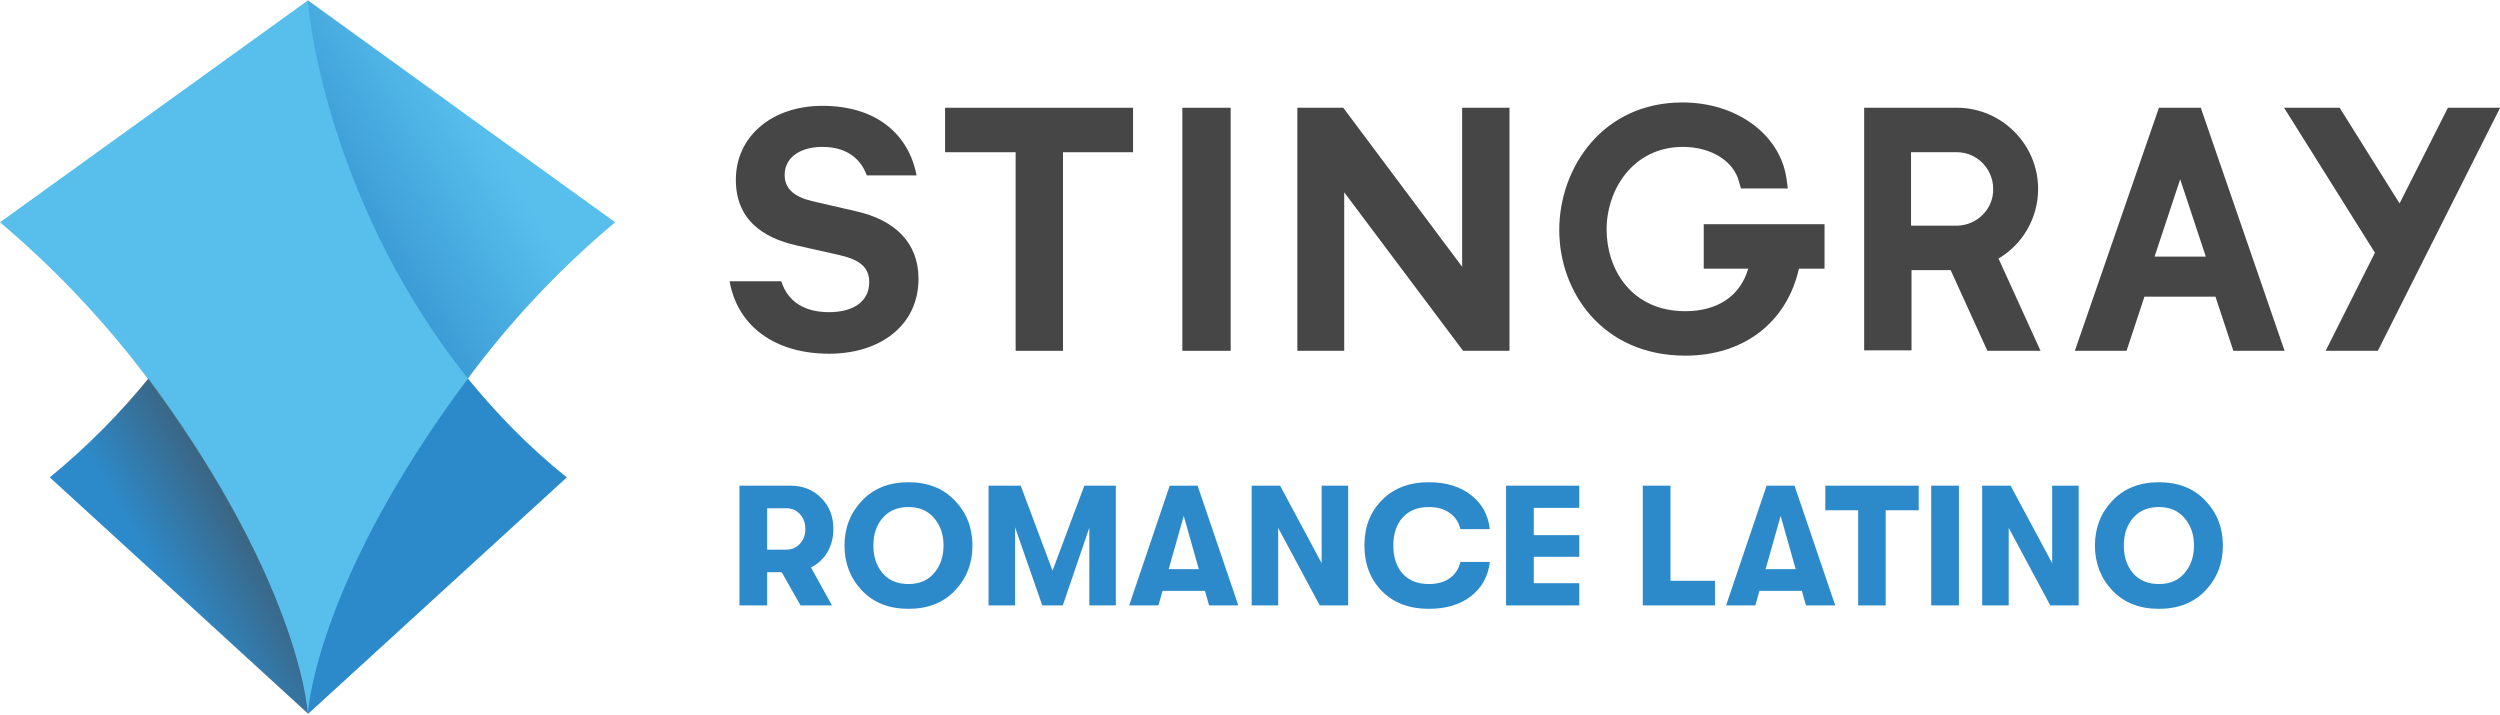
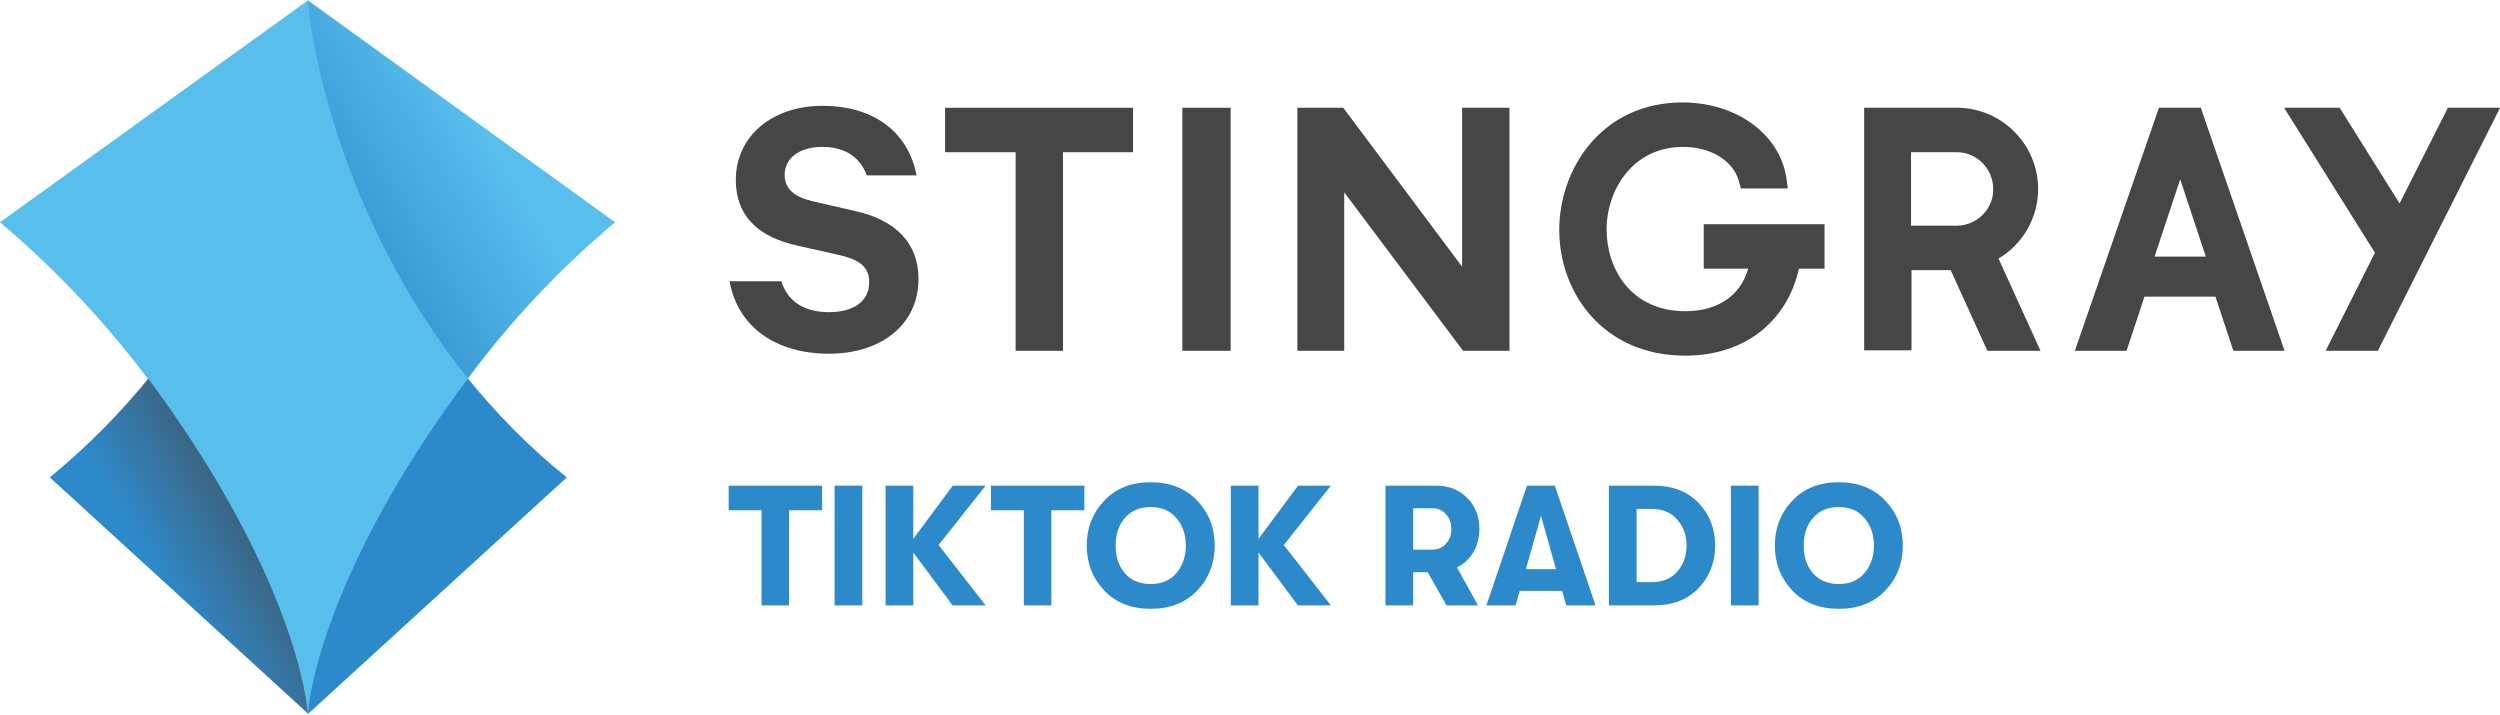
<svg xmlns="http://www.w3.org/2000/svg" enable-background="new 0 0 600 215" version="1.1" viewBox="0 0 800 228.54" xml:space="preserve">
  <g transform="matrix(1.5463 0 0 1.5463 -60.954 -55.511)" fill="#474647">
    <path d="m249.6 108.5h9.8v-41.1h14.5v-9.2h-38.9v9.2h14.6z" />
    <path d="m284.1 58.2h10v50.3l-10-2.7e-4z" />
    <path d="m307.9 58.2v50.3l9.7-2.7e-4v-32.8l24.6 32.8h9.6v-50.3h-9.8v32.9l-24.6-32.9z" />
    <path d="m391.8 91.5h9.4c-1.6 5.6-6.3 8.8-13 8.8-11.2 0-16.3-8.7-16.3-16.9 0-8.3 5.5-17.1 15.8-17.1 5.8 0 10.5 2.9 11.6 7.2l0.4 1.4h9.7l-0.3-2.2c-1.4-9.1-10.4-15.6-21.5-15.6-16.6 0-25.5 13.6-25.5 26.4 0 12.9 9 26 26.1 26 12.1 0 21-6.9 23.5-18h5.3v-9.2h-25v9.2z" />
    <path d="m523.6 58.2h-11.5l18.8 30-10.2 20.3h10.8l25.3-50.3h-10.8l-10 19.8z" />
    <path d="m453 89.4c5.1-3 8.2-8.5 8.2-14.4 0-9.2-7.5-16.7-16.6-16.8h-19.4v50.2h9.8v-16.6h8.1l7.6 16.7h11zm-8.5-6.8h-9.6v-15.2h9.5c4.1 0 7.5 3.4 7.5 7.6 0.1 4.1-3.3 7.5-7.4 7.6z" />
    <path d="m495 58.6-0.1-0.4h-8.7l-17.4 50.3h10.7l3.7-11.2h14.7l3.7 11.2h10.6zm-9.7 30.4 5.3-16 5.3 16z" />
    <path d="m216.5 79.6-9.1-2.1c-3.7-0.9-5.6-2.6-5.6-5.4 0-3.6 3.2-5.8 7.8-5.8 5.2 0 8 2.6 9.2 5.9h10.3c-1.6-8.4-8.2-14.4-19.5-14.4-10.4 0-17.9 6.3-17.9 15.3 0 8.2 5.5 12 12.6 13.6l8.9 2c4.3 1 6.1 2.6 6.1 5.6 0 4-3.3 6.2-8.3 6.2-4.9 0-8.5-2-9.9-6.4h-10.7c1.7 9.5 9.6 15 20.6 15 10.5 0 18.5-5.8 18.5-15.5 0-7.5-4.9-12.2-13-14z" />
  </g>
  <path d="m98.497 0c0.773 11.133 9.123 68.345 51.181 121.07 8.968 10.978 19.328 21.802 31.698 31.698l-82.725 75.612-82.725-75.612c12.215-10.051 22.73-20.72 31.698-31.698 41.594-52.573 50.099-109.94 50.872-121.07" fill="#2d8aca" stroke-width="1.546" />
  <path d="m196.84 71.128-98.342-70.973-98.497 70.973c19.174 16.236 34.636 33.245 47.316 50.099 41.13 55.201 50.253 95.095 51.181 107.31 0.928-12.215 9.896-52.109 51.181-107.31 12.525-17.009 27.987-34.018 47.161-50.099z" fill="#58bfed" stroke-width="1.546" />
  <linearGradient id="b" x1="93.578" x2="73.939" y1="145.44" y2="156.78" gradientTransform="matrix(1.5463 0 0 1.5463 -62.469 -55.511)" gradientUnits="userSpaceOnUse">
    <stop stop-color="#474647" stop-opacity=".6" offset="0" />
    <stop stop-color="#474647" stop-opacity="0" offset="1" />
  </linearGradient>
  <path d="m98.497 228.38-82.725-75.612c12.215-10.051 22.73-20.72 31.698-31.698 40.976 55.356 50.099 95.095 51.027 107.31z" fill="url(#b)" stroke-width="1.546" />
  <linearGradient id="a" x1="113.8" x2="140.7" y1="79.273" y2="62.728" gradientTransform="matrix(1.5463 0 0 1.5463 -62.469 -55.511)" gradientUnits="userSpaceOnUse">
    <stop stop-color="#2D8ACA" stop-opacity=".67" offset="0" />
    <stop stop-color="#2D8ACA" stop-opacity="0" offset="1" />
  </linearGradient>
  <path d="m98.497 0c0.773 11.133 9.123 68.345 51.181 121.07 12.525-16.854 28.142-33.863 47.315-50.099z" fill="url(#a)" stroke-width="1.546" />
-   <path d="m266.68 169.26q0 4.161-1.916 7.446-1.916 3.23-5.256 4.872l6.734 12.154h-10.073l-6.022-10.621h-4.653v10.621h-8.869v-38.322h16.314q5.967 0 9.854 3.942 3.887 3.887 3.887 9.909zm-21.187-6.624v13.249h6.077q2.683 0 4.38-1.861 1.752-1.861 1.752-4.763 0-2.901-1.752-4.763-1.697-1.861-4.38-1.861zm60.111 26.333q-5.584 5.858-14.891 5.858t-14.891-5.858q-5.584-5.913-5.584-14.398 0-8.486 5.584-14.343 5.584-5.913 14.891-5.913t14.891 5.913q5.584 5.858 5.584 14.343 0 8.486-5.584 14.398zm-14.891-2.08q5.256 0 8.212-3.504 3.011-3.558 3.011-8.814 0-5.256-3.011-8.759-2.956-3.558-8.212-3.558-5.31 0-8.321 3.558-2.956 3.504-2.901 8.759-0.055 5.256 2.901 8.814 3.011 3.504 8.321 3.504zm25.621 6.843v-38.322h10.292l10.183 27.209 10.183-27.209h10.073v38.322h-8.486v-24.855l-8.486 24.855h-6.569l-8.705-25.019v25.019zm70.568 0-1.314-4.653h-13.577l-1.314 4.653h-9.362l12.975-38.322h8.924l13.03 38.322zm-12.92-11.606h9.635l-4.818-17.026zm26.552 11.606v-38.322h9.088l13.303 24.8v-24.8h8.486v38.322h-9.088l-13.303-24.8v24.8zm56.662 1.095q-9.307 0-14.946-5.639-5.639-5.694-5.639-14.617 0-8.924 5.639-14.562 5.639-5.694 14.946-5.694 8.321 0 13.522 4.106 5.256 4.051 6.022 10.894h-9.416q-0.766-3.285-3.394-5.146-2.628-1.916-6.679-1.916-5.365 0-8.376 3.34-3.011 3.285-3.011 8.978 0 5.694 3.011 9.033 3.011 3.285 8.376 3.285 4.051 0 6.679-1.861 2.628-1.916 3.394-5.201h9.416q-0.766 6.843-6.022 10.949-5.201 4.051-13.522 4.051zm24.745-1.095v-38.322h23.431v7.117h-14.562v8.705h14.562v6.953h-14.562v8.431h14.562v7.117zm43.742 0v-38.322h8.869v30.439h14.234v7.883zm52.228 0-1.314-4.653h-13.577l-1.314 4.653h-9.362l12.975-38.322h8.924l13.03 38.322zm-12.92-11.606h9.635l-4.818-17.026zm29.618 11.606v-30.439h-10.511v-7.883h29.891v7.883h-10.566v30.439zm23.377 0v-38.322h8.869v38.322zm16.314 0v-38.322h9.088l13.303 24.8v-24.8h8.486v38.322h-9.088l-13.303-24.8v24.8zm71.444-4.763q-5.584 5.858-14.891 5.858t-14.891-5.858q-5.584-5.913-5.584-14.398 0-8.486 5.584-14.343 5.584-5.913 14.891-5.913t14.891 5.913q5.584 5.858 5.584 14.343 0 8.486-5.584 14.398zm-14.891-2.08q5.256 0 8.212-3.504 3.011-3.558 3.011-8.814 0-5.256-3.011-8.759-2.956-3.558-8.212-3.558-5.31 0-8.321 3.558-2.956 3.504-2.901 8.759-0.055 5.256 2.901 8.814 3.011 3.504 8.321 3.504z" fill="#2d8aca" stroke-width="1.369" aria-label="ROMANCE LATINO" />
+   <path d="m243.69 193.73v-30.439h-10.511v-7.883h29.891v7.883h-10.566v30.439zm23.377 0v-38.322h8.869v38.322zm48.341-38.322-15.055 18.997 15.055 19.325h-10.566l-12.592-16.917v16.917h-8.869v-38.322h8.869v17.026l12.646-17.026zm12.208 38.322v-30.439h-10.511v-7.883h29.891v7.883h-10.566v30.439zm55.512-4.763q-5.584 5.858-14.891 5.858t-14.891-5.858q-5.584-5.913-5.584-14.398 0-8.486 5.584-14.343 5.584-5.913 14.891-5.913t14.891 5.913q5.584 5.858 5.584 14.343 0 8.486-5.584 14.398zm-14.891-2.08q5.256 0 8.212-3.504 3.011-3.558 3.011-8.814 0-5.256-3.011-8.759-2.956-3.558-8.212-3.558-5.31 0-8.321 3.558-2.956 3.504-2.901 8.759-0.055 5.256 2.901 8.814 3.011 3.504 8.321 3.504zm57.648-31.479-15.055 18.997 15.055 19.325h-10.566l-12.592-16.917v16.917h-8.869v-38.322h8.869v17.026l12.646-17.026zm47.519 13.851q0 4.161-1.916 7.446-1.916 3.23-5.256 4.872l6.734 12.154h-10.073l-6.022-10.621h-4.653v10.621h-8.869v-38.322h16.314q5.967 0 9.854 3.942 3.887 3.887 3.887 9.909zm-21.187-6.624v13.249h6.077q2.683 0 4.38-1.861 1.752-1.861 1.752-4.763 0-2.901-1.752-4.763-1.697-1.861-4.38-1.861zm48.998 31.096-1.314-4.653h-13.577l-1.314 4.653h-9.362l12.975-38.322h8.924l13.03 38.322zm-12.92-11.606h9.635l-4.818-17.026zm26.552 11.606v-38.322h14.453q8.924 0 14.234 5.529 5.31 5.529 5.31 13.632 0 8.102-5.31 13.632-5.256 5.529-14.234 5.529zm8.869-7.445h4.763q5.365 0 8.267-3.394 2.956-3.449 2.956-8.321 0-4.872-2.956-8.267-2.901-3.449-8.267-3.449h-4.763zm30.165 7.445v-38.322h8.869v38.322zm49.436-4.763q-5.584 5.858-14.891 5.858t-14.891-5.858q-5.584-5.913-5.584-14.398 0-8.486 5.584-14.343 5.584-5.913 14.891-5.913t14.891 5.913q5.584 5.858 5.584 14.343 0 8.486-5.584 14.398zm-14.891-2.08q5.256 0 8.212-3.504 3.011-3.558 3.011-8.814 0-5.256-3.011-8.759-2.956-3.558-8.212-3.558-5.31 0-8.321 3.558-2.956 3.504-2.901 8.759-0.055 5.256 2.901 8.814 3.011 3.504 8.321 3.504z" fill="#2d8aca" stroke-width="1.369" aria-label="TIKTOK RADIO" />
</svg>
